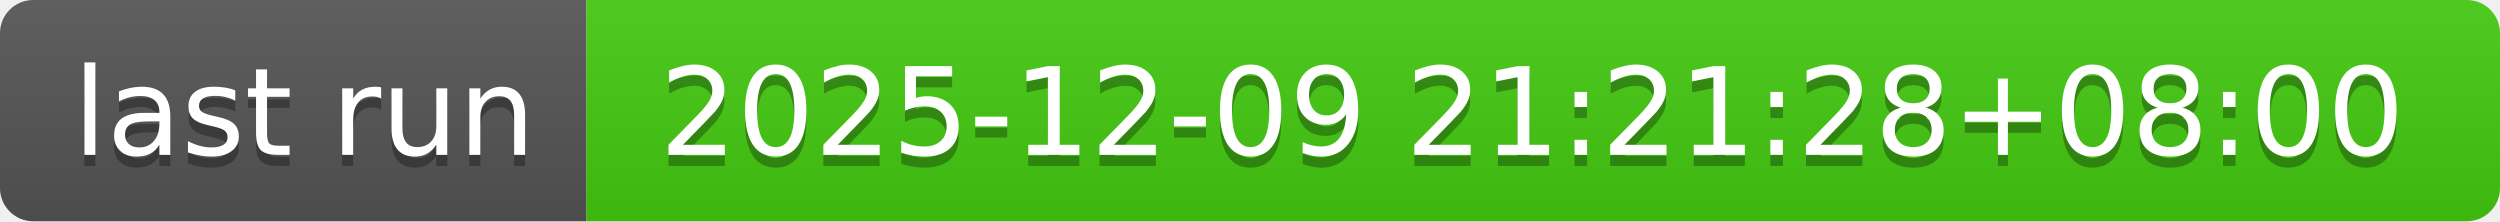
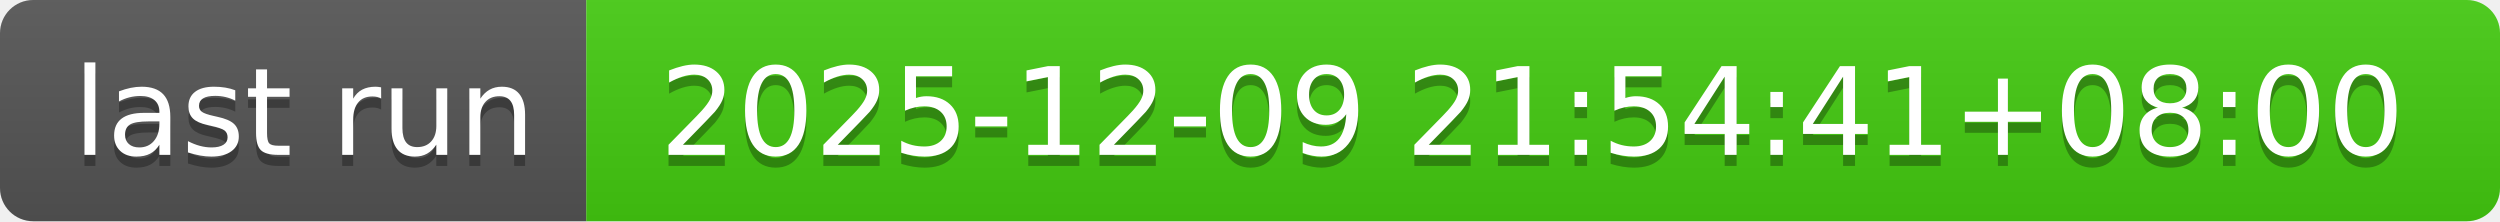
- <svg xmlns="http://www.w3.org/2000/svg" width="226" height="20" role="img" aria-label="last run: 2025-12-09 21:21:28+08:00">
+ <svg xmlns="http://www.w3.org/2000/svg" width="226" height="20" role="img" aria-label="last run: 2025-12-09 21:54:41+08:00">
  <linearGradient id="s" x2="0" y2="100%">
    <stop offset="0" stop-color="#bbb" stop-opacity=".1" />
    <stop offset="1" stop-opacity=".1" />
  </linearGradient>
  <clipPath id="r">
    <rect width="226" height="20" rx="3" fill="#fff" />
  </clipPath>
  <g clip-path="url(#r)">
    <rect width="53" height="20" fill="#555" />
    <rect x="53" width="173" height="20" fill="#4c1" />
    <rect width="226" height="20" fill="url(#s)" />
  </g>
  <g fill="#fff" text-anchor="middle" font-family="Verdana,Geneva,DejaVu Sans,sans-serif" text-rendering="geometricPrecision" font-size="110">
    <text aria-hidden="true" x="275" y="150" fill="#010101" fill-opacity=".3" transform="scale(.1)" textLength="430">last run</text>
    <text x="275" y="140" transform="scale(.1)" fill="#fff" textLength="430">last run</text>
-     <text aria-hidden="true" x="1385" y="150" fill="#010101" fill-opacity=".3" transform="scale(.1)" textLength="1630">2025-12-09 21:21:28+08:00</text>
-     <text x="1385" y="140" transform="scale(.1)" fill="#fff" textLength="1630">2025-12-09 21:21:28+08:00</text>
+     <text aria-hidden="true" x="1385" y="150" fill="#010101" fill-opacity=".3" transform="scale(.1)" textLength="1630">2025-12-09 21:54:41+08:00</text>
+     <text x="1385" y="140" transform="scale(.1)" fill="#fff" textLength="1630">2025-12-09 21:54:41+08:00</text>
  </g>
</svg>
